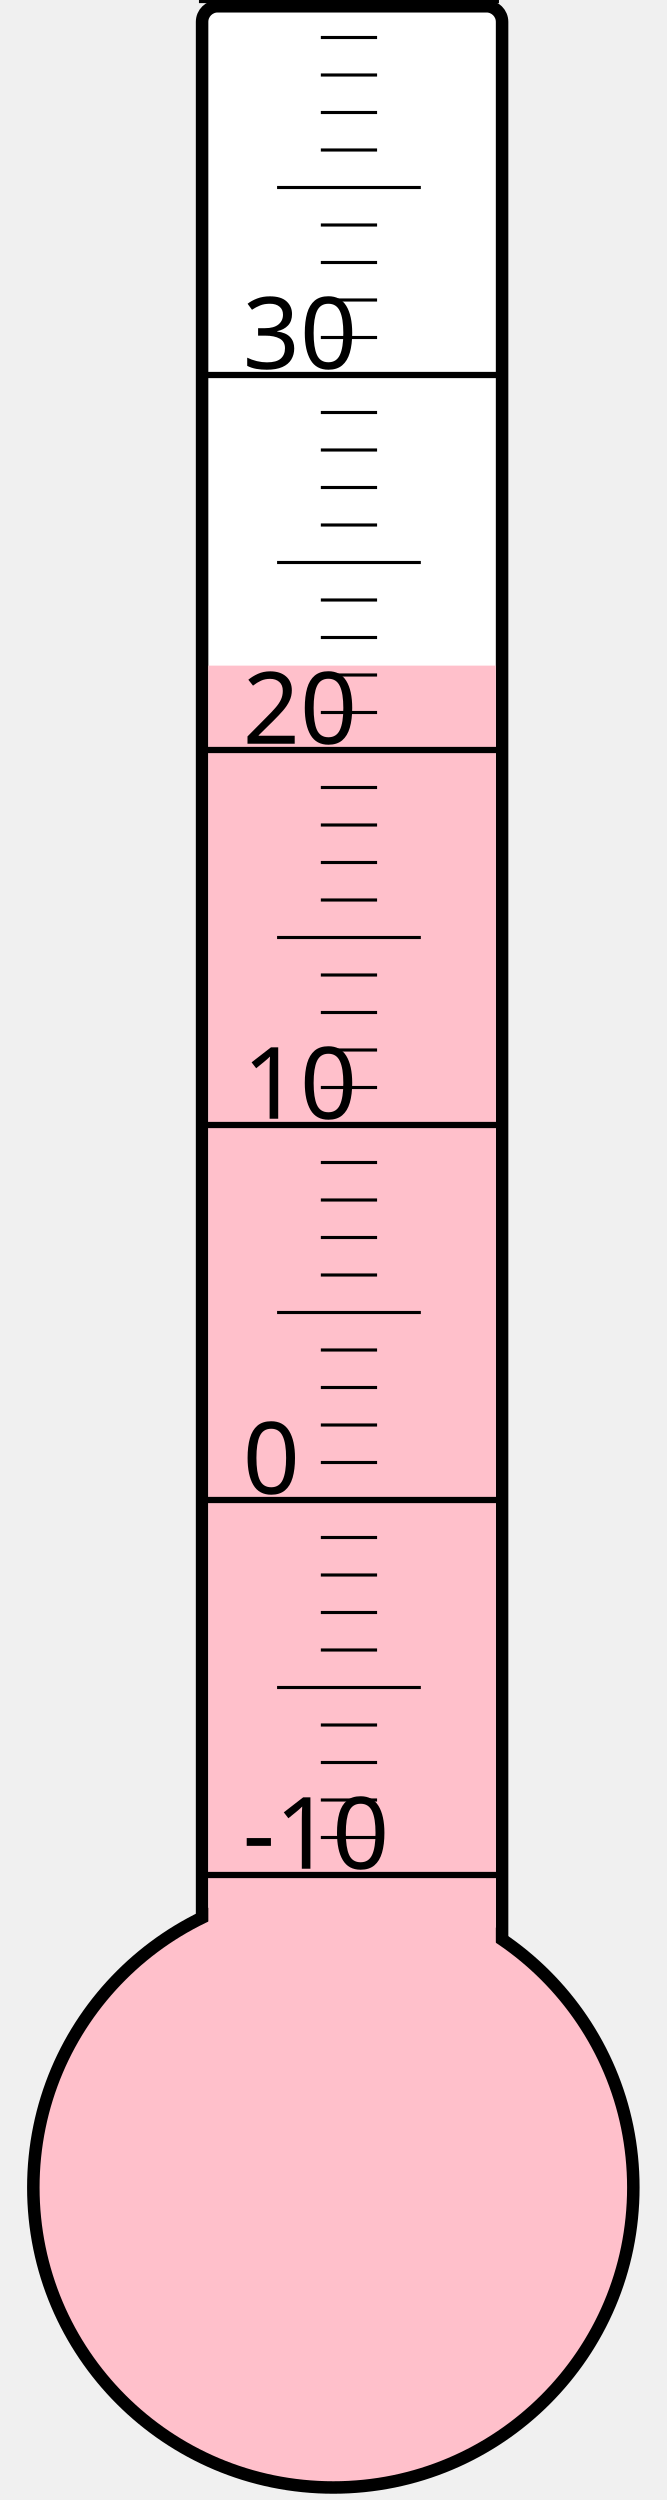
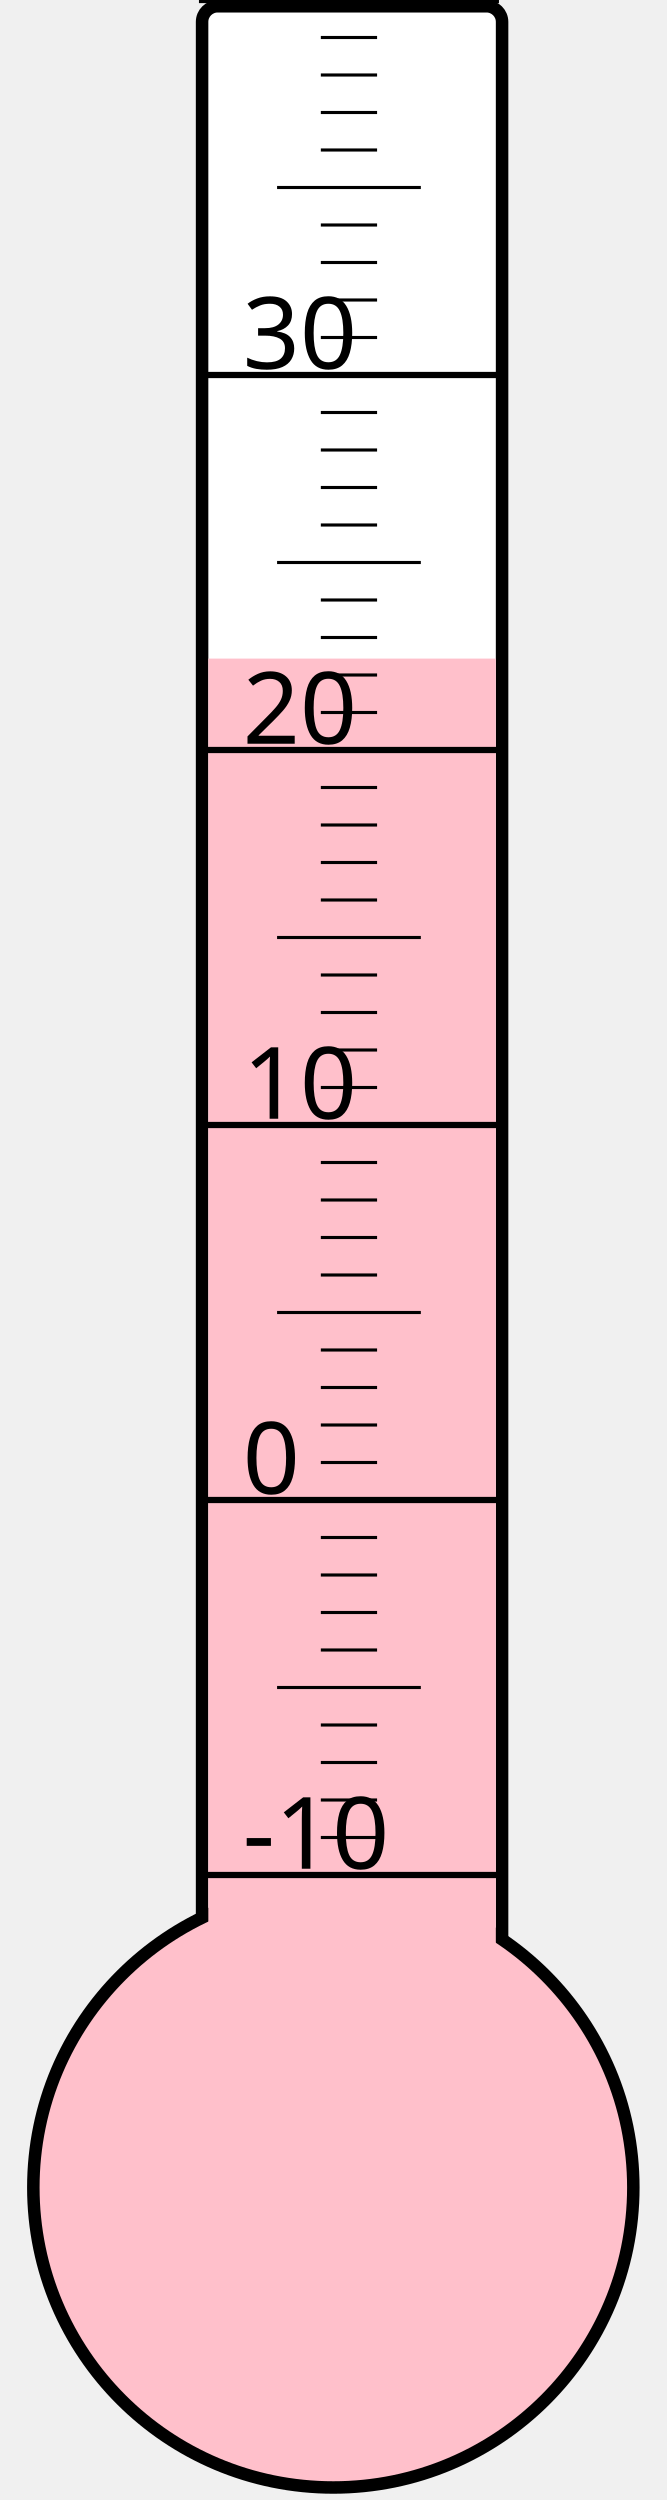
<svg xmlns="http://www.w3.org/2000/svg" width="40px" height="150px" viewBox="0 0 200 800">
  <rect width="200" height="800" x="0" y="0" style="fill: #ffffeb; fill-opacity: 0;" />
  <rect width="96" height="680" x="58" y="2" rx="5" ry="5" style="fill: white; fill-opacity: 1; stroke: black; stroke-width: 4;" />
  <circle cx="100" cy="700" r="96" style="fill: pink; stroke: black; stroke-width: 4;" />
-   <rect width="92" height="487.0" x="60" y="213.0" style="fill: pink; fill-opacity: 1; stroke-width: 0;" />
+   <rect width="92" height="489.25" x="60" y="210.75" style="fill: pink; fill-opacity: 1; stroke-width: 0;" />
  <text x="71" y="598" style="font-family: sans-serif; font-size: 24pt;">-10</text>
  <text x="71" y="478" style="font-family: sans-serif; font-size: 24pt;">0</text>
  <text x="71" y="358" style="font-family: sans-serif; font-size: 24pt;">10</text>
  <text x="71" y="238" style="font-family: sans-serif; font-size: 24pt;">20</text>
  <text x="71" y="118" style="font-family: sans-serif; font-size: 24pt;">30</text>
  <g style="stroke: black;">
    <line x1="57" y1="600" x2="153" y2="600" style="stroke-width: 2;" />
    <line x1="96" y1="588" x2="114" y2="588" style="stroke-width: 1;" />
    <line x1="96" y1="576" x2="114" y2="576" style="stroke-width: 1;" />
    <line x1="96" y1="564" x2="114" y2="564" style="stroke-width: 1;" />
    <line x1="96" y1="552" x2="114" y2="552" style="stroke-width: 1;" />
    <line x1="82" y1="540" x2="128" y2="540" style="stroke-width: 1;" />
    <line x1="96" y1="528" x2="114" y2="528" style="stroke-width: 1;" />
    <line x1="96" y1="516" x2="114" y2="516" style="stroke-width: 1;" />
    <line x1="96" y1="504" x2="114" y2="504" style="stroke-width: 1;" />
    <line x1="96" y1="492" x2="114" y2="492" style="stroke-width: 1;" />
    <line x1="57" y1="480" x2="153" y2="480" style="stroke-width: 2;" />
    <line x1="96" y1="468" x2="114" y2="468" style="stroke-width: 1;" />
    <line x1="96" y1="456" x2="114" y2="456" style="stroke-width: 1;" />
    <line x1="96" y1="444" x2="114" y2="444" style="stroke-width: 1;" />
    <line x1="96" y1="432" x2="114" y2="432" style="stroke-width: 1;" />
    <line x1="82" y1="420" x2="128" y2="420" style="stroke-width: 1;" />
    <line x1="96" y1="408" x2="114" y2="408" style="stroke-width: 1;" />
    <line x1="96" y1="396" x2="114" y2="396" style="stroke-width: 1;" />
    <line x1="96" y1="384" x2="114" y2="384" style="stroke-width: 1;" />
    <line x1="96" y1="372" x2="114" y2="372" style="stroke-width: 1;" />
    <line x1="57" y1="360" x2="153" y2="360" style="stroke-width: 2;" />
    <line x1="96" y1="348" x2="114" y2="348" style="stroke-width: 1;" />
    <line x1="96" y1="336" x2="114" y2="336" style="stroke-width: 1;" />
    <line x1="96" y1="324" x2="114" y2="324" style="stroke-width: 1;" />
    <line x1="96" y1="312" x2="114" y2="312" style="stroke-width: 1;" />
    <line x1="82" y1="300" x2="128" y2="300" style="stroke-width: 1;" />
    <line x1="96" y1="288" x2="114" y2="288" style="stroke-width: 1;" />
    <line x1="96" y1="276" x2="114" y2="276" style="stroke-width: 1;" />
    <line x1="96" y1="264" x2="114" y2="264" style="stroke-width: 1;" />
    <line x1="96" y1="252" x2="114" y2="252" style="stroke-width: 1;" />
    <line x1="57" y1="240" x2="153" y2="240" style="stroke-width: 2;" />
    <line x1="96" y1="228" x2="114" y2="228" style="stroke-width: 1;" />
    <line x1="96" y1="216" x2="114" y2="216" style="stroke-width: 1;" />
    <line x1="96" y1="204" x2="114" y2="204" style="stroke-width: 1;" />
    <line x1="96" y1="192" x2="114" y2="192" style="stroke-width: 1;" />
    <line x1="82" y1="180" x2="128" y2="180" style="stroke-width: 1;" />
    <line x1="96" y1="168" x2="114" y2="168" style="stroke-width: 1;" />
    <line x1="96" y1="156" x2="114" y2="156" style="stroke-width: 1;" />
    <line x1="96" y1="144" x2="114" y2="144" style="stroke-width: 1;" />
    <line x1="96" y1="132" x2="114" y2="132" style="stroke-width: 1;" />
    <line x1="57" y1="120" x2="153" y2="120" style="stroke-width: 2;" />
    <line x1="96" y1="108" x2="114" y2="108" style="stroke-width: 1;" />
    <line x1="96" y1="96" x2="114" y2="96" style="stroke-width: 1;" />
    <line x1="96" y1="84" x2="114" y2="84" style="stroke-width: 1;" />
    <line x1="96" y1="72" x2="114" y2="72" style="stroke-width: 1;" />
    <line x1="82" y1="60" x2="128" y2="60" style="stroke-width: 1;" />
    <line x1="96" y1="48" x2="114" y2="48" style="stroke-width: 1;" />
    <line x1="96" y1="36" x2="114" y2="36" style="stroke-width: 1;" />
    <line x1="96" y1="24" x2="114" y2="24" style="stroke-width: 1;" />
    <line x1="96" y1="12" x2="114" y2="12" style="stroke-width: 1;" />
    <line x1="57" y1="0" x2="153" y2="0" style="stroke-width: 2;" />
  </g>
</svg>
